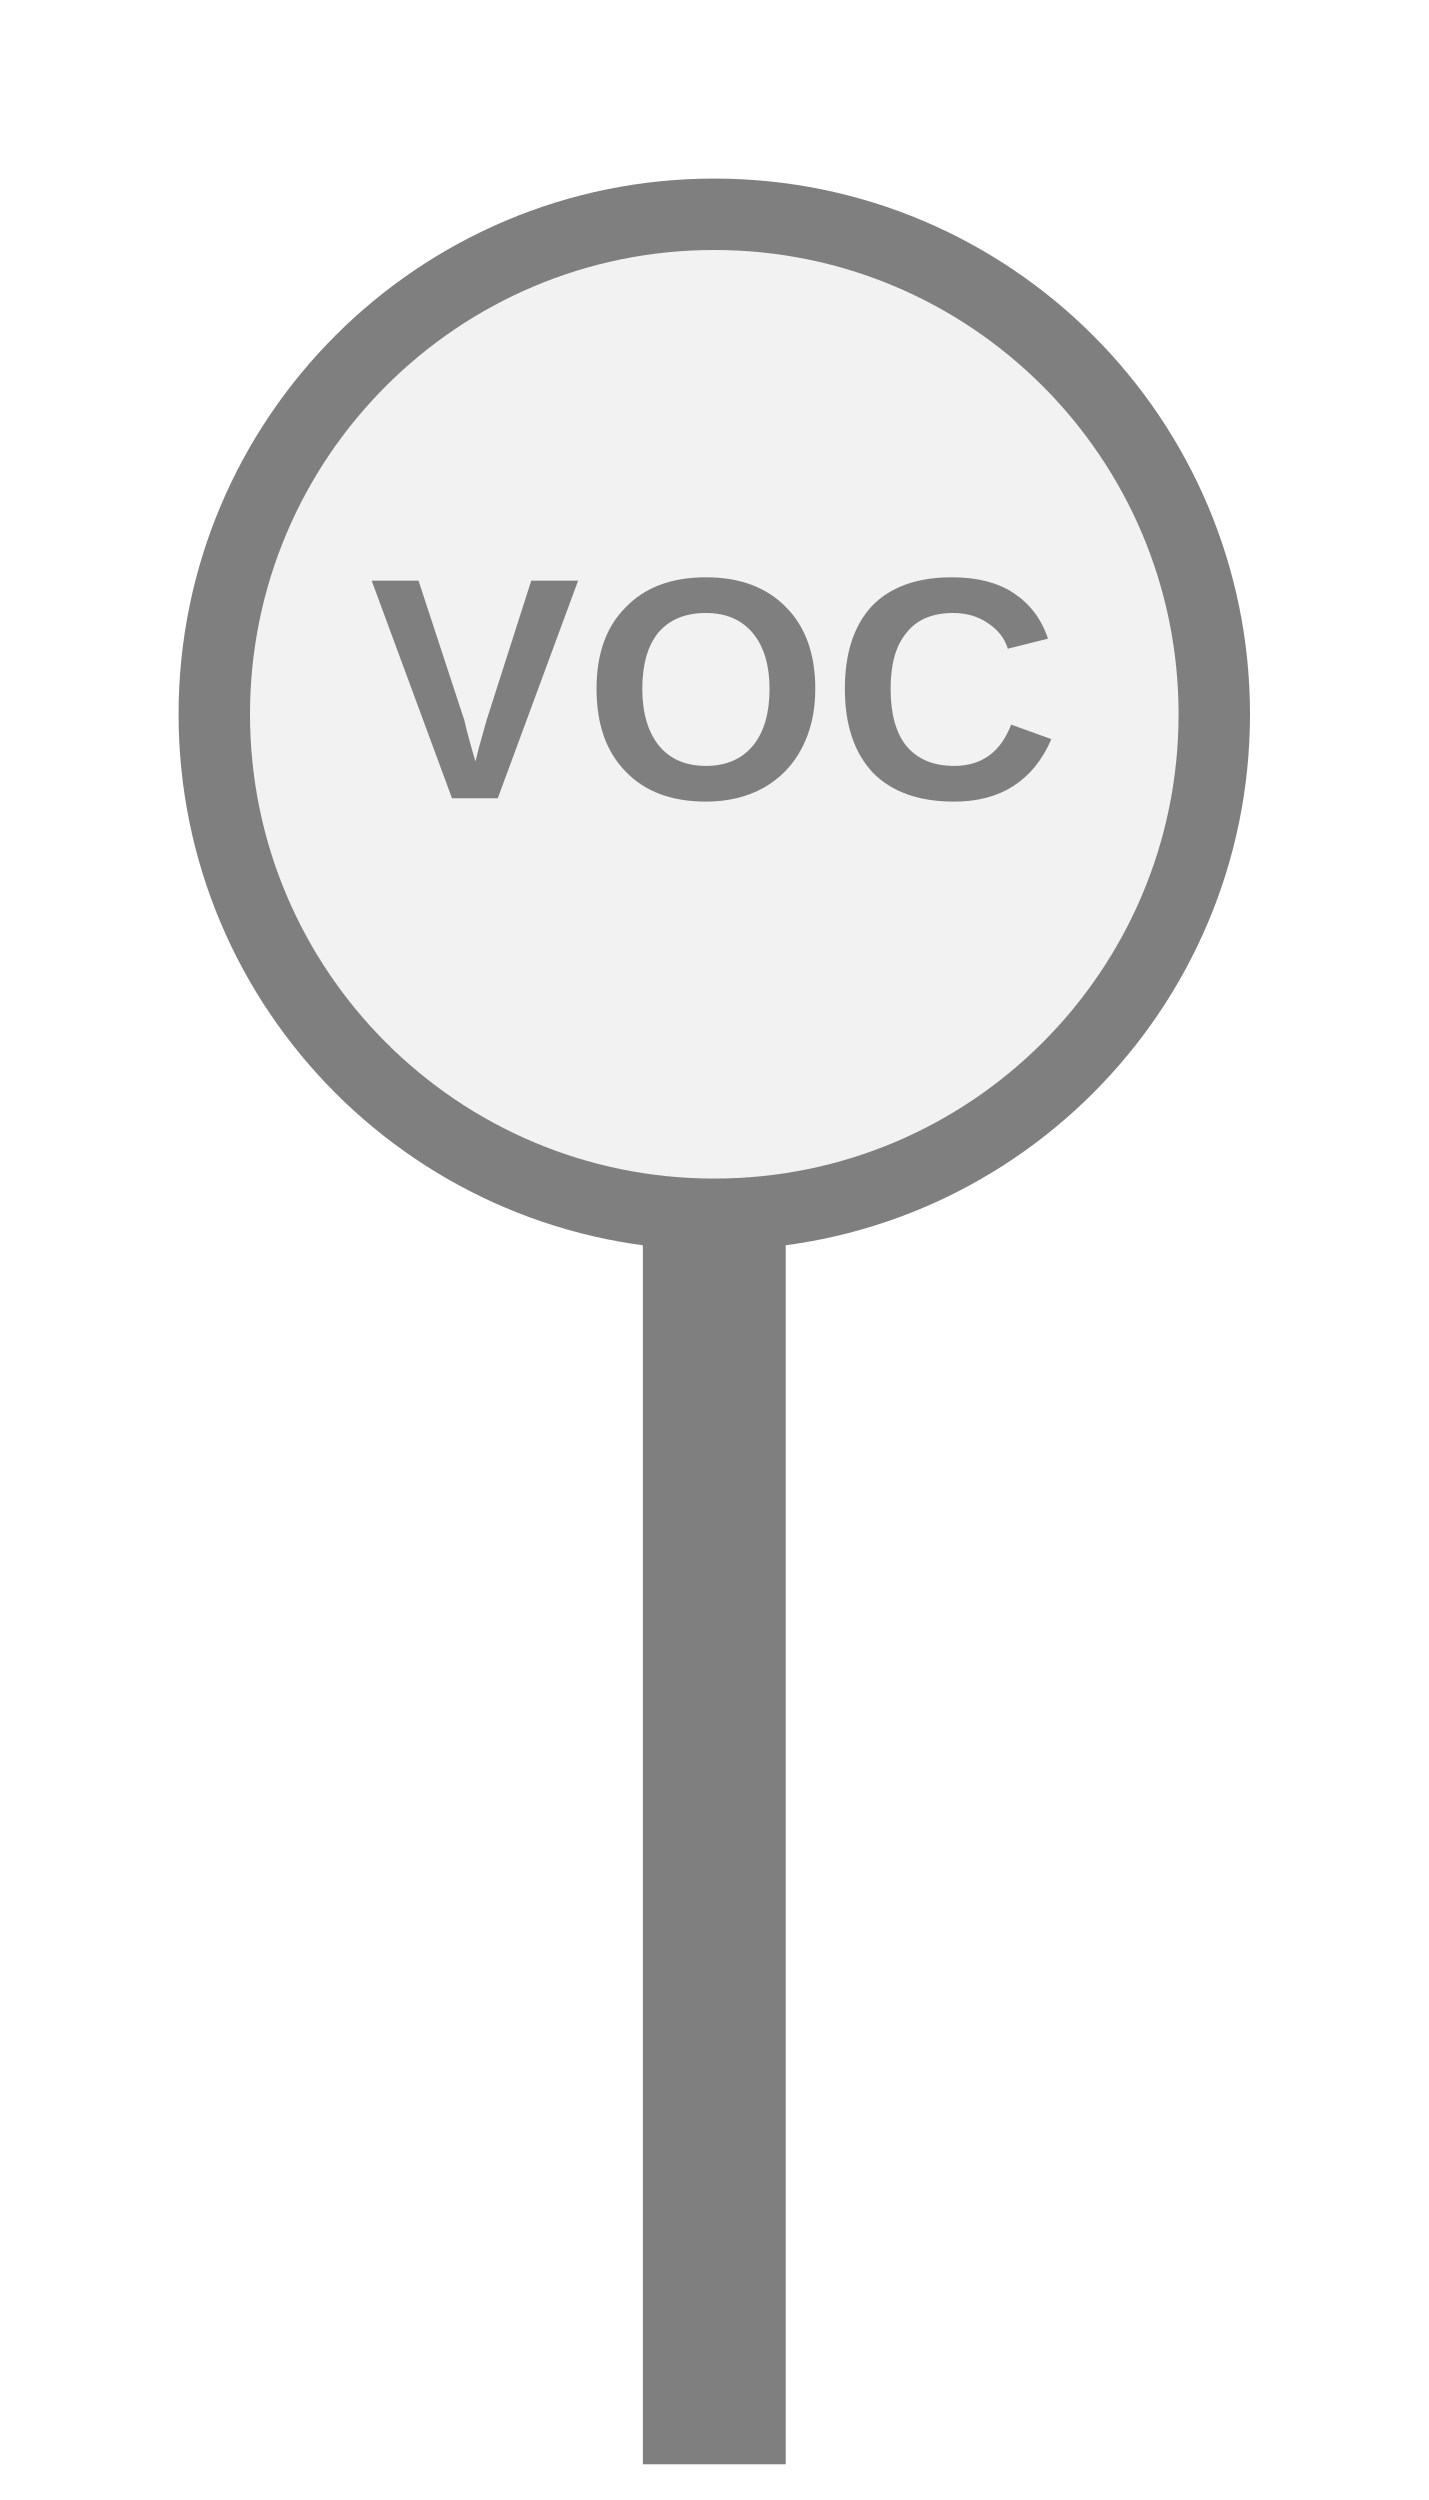
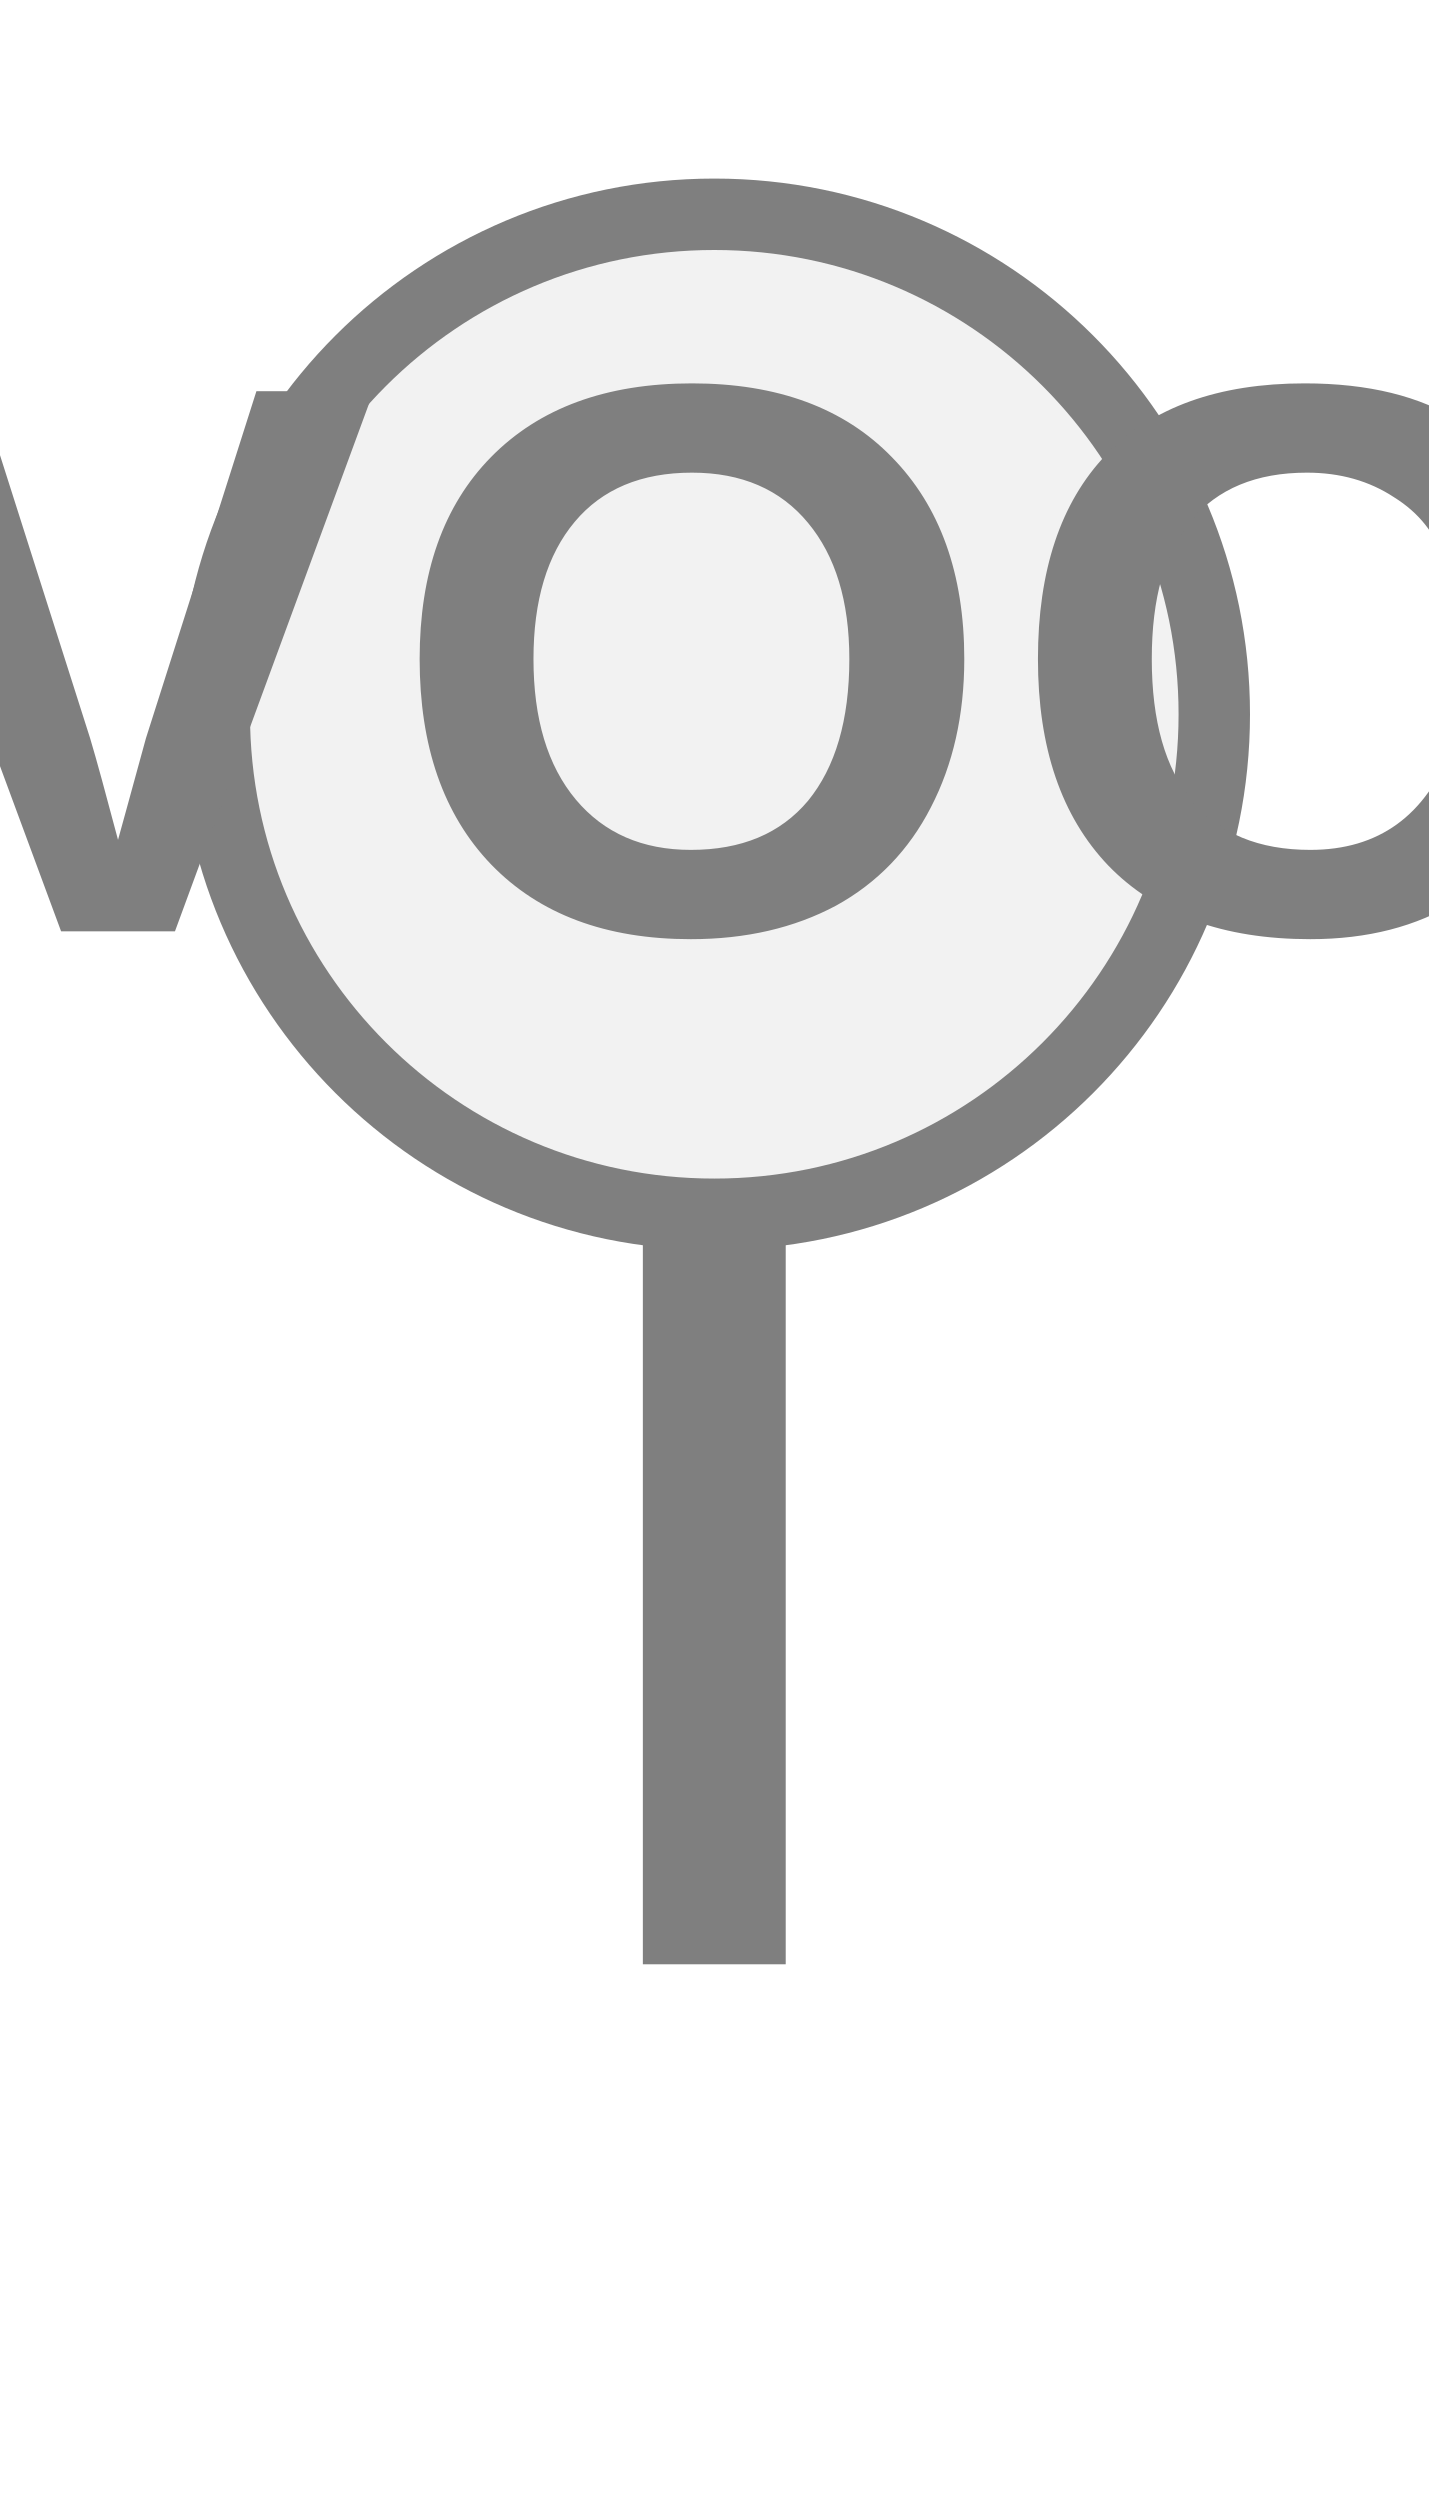
<svg xmlns="http://www.w3.org/2000/svg" width="20px" height="35px" viewBox="0 0 20 35">
-   <rect x="9" y="17" width="2" height="17.5" fill="#7f7f7f" />
+   <rect x="9" y="17" width="2" height="10.5" fill="#7f7f7f" />
  <circle cx="10" cy="10" r="7" fill="#f2f2f2" stroke="#7f7f7f" stroke-width="1" />
-   <text x="10" y="9.92" fill="#7f7f7f" font-family="Arial, Helvetica, sans-serif" font-size="4.417" font-style="normal" font-weight="600" letter-spacing="0.01em" text-anchor="middle" dominant-baseline="middle">VOC</text>
+   <text x="10" y="9.92" fill="#7f7f7f" font-family="Arial, Helvetica, sans-serif" font-size="10.99" font-style="normal" font-weight="600" letter-spacing="0.01em" text-anchor="middle" dominant-baseline="middle">VOC</text>
</svg>
